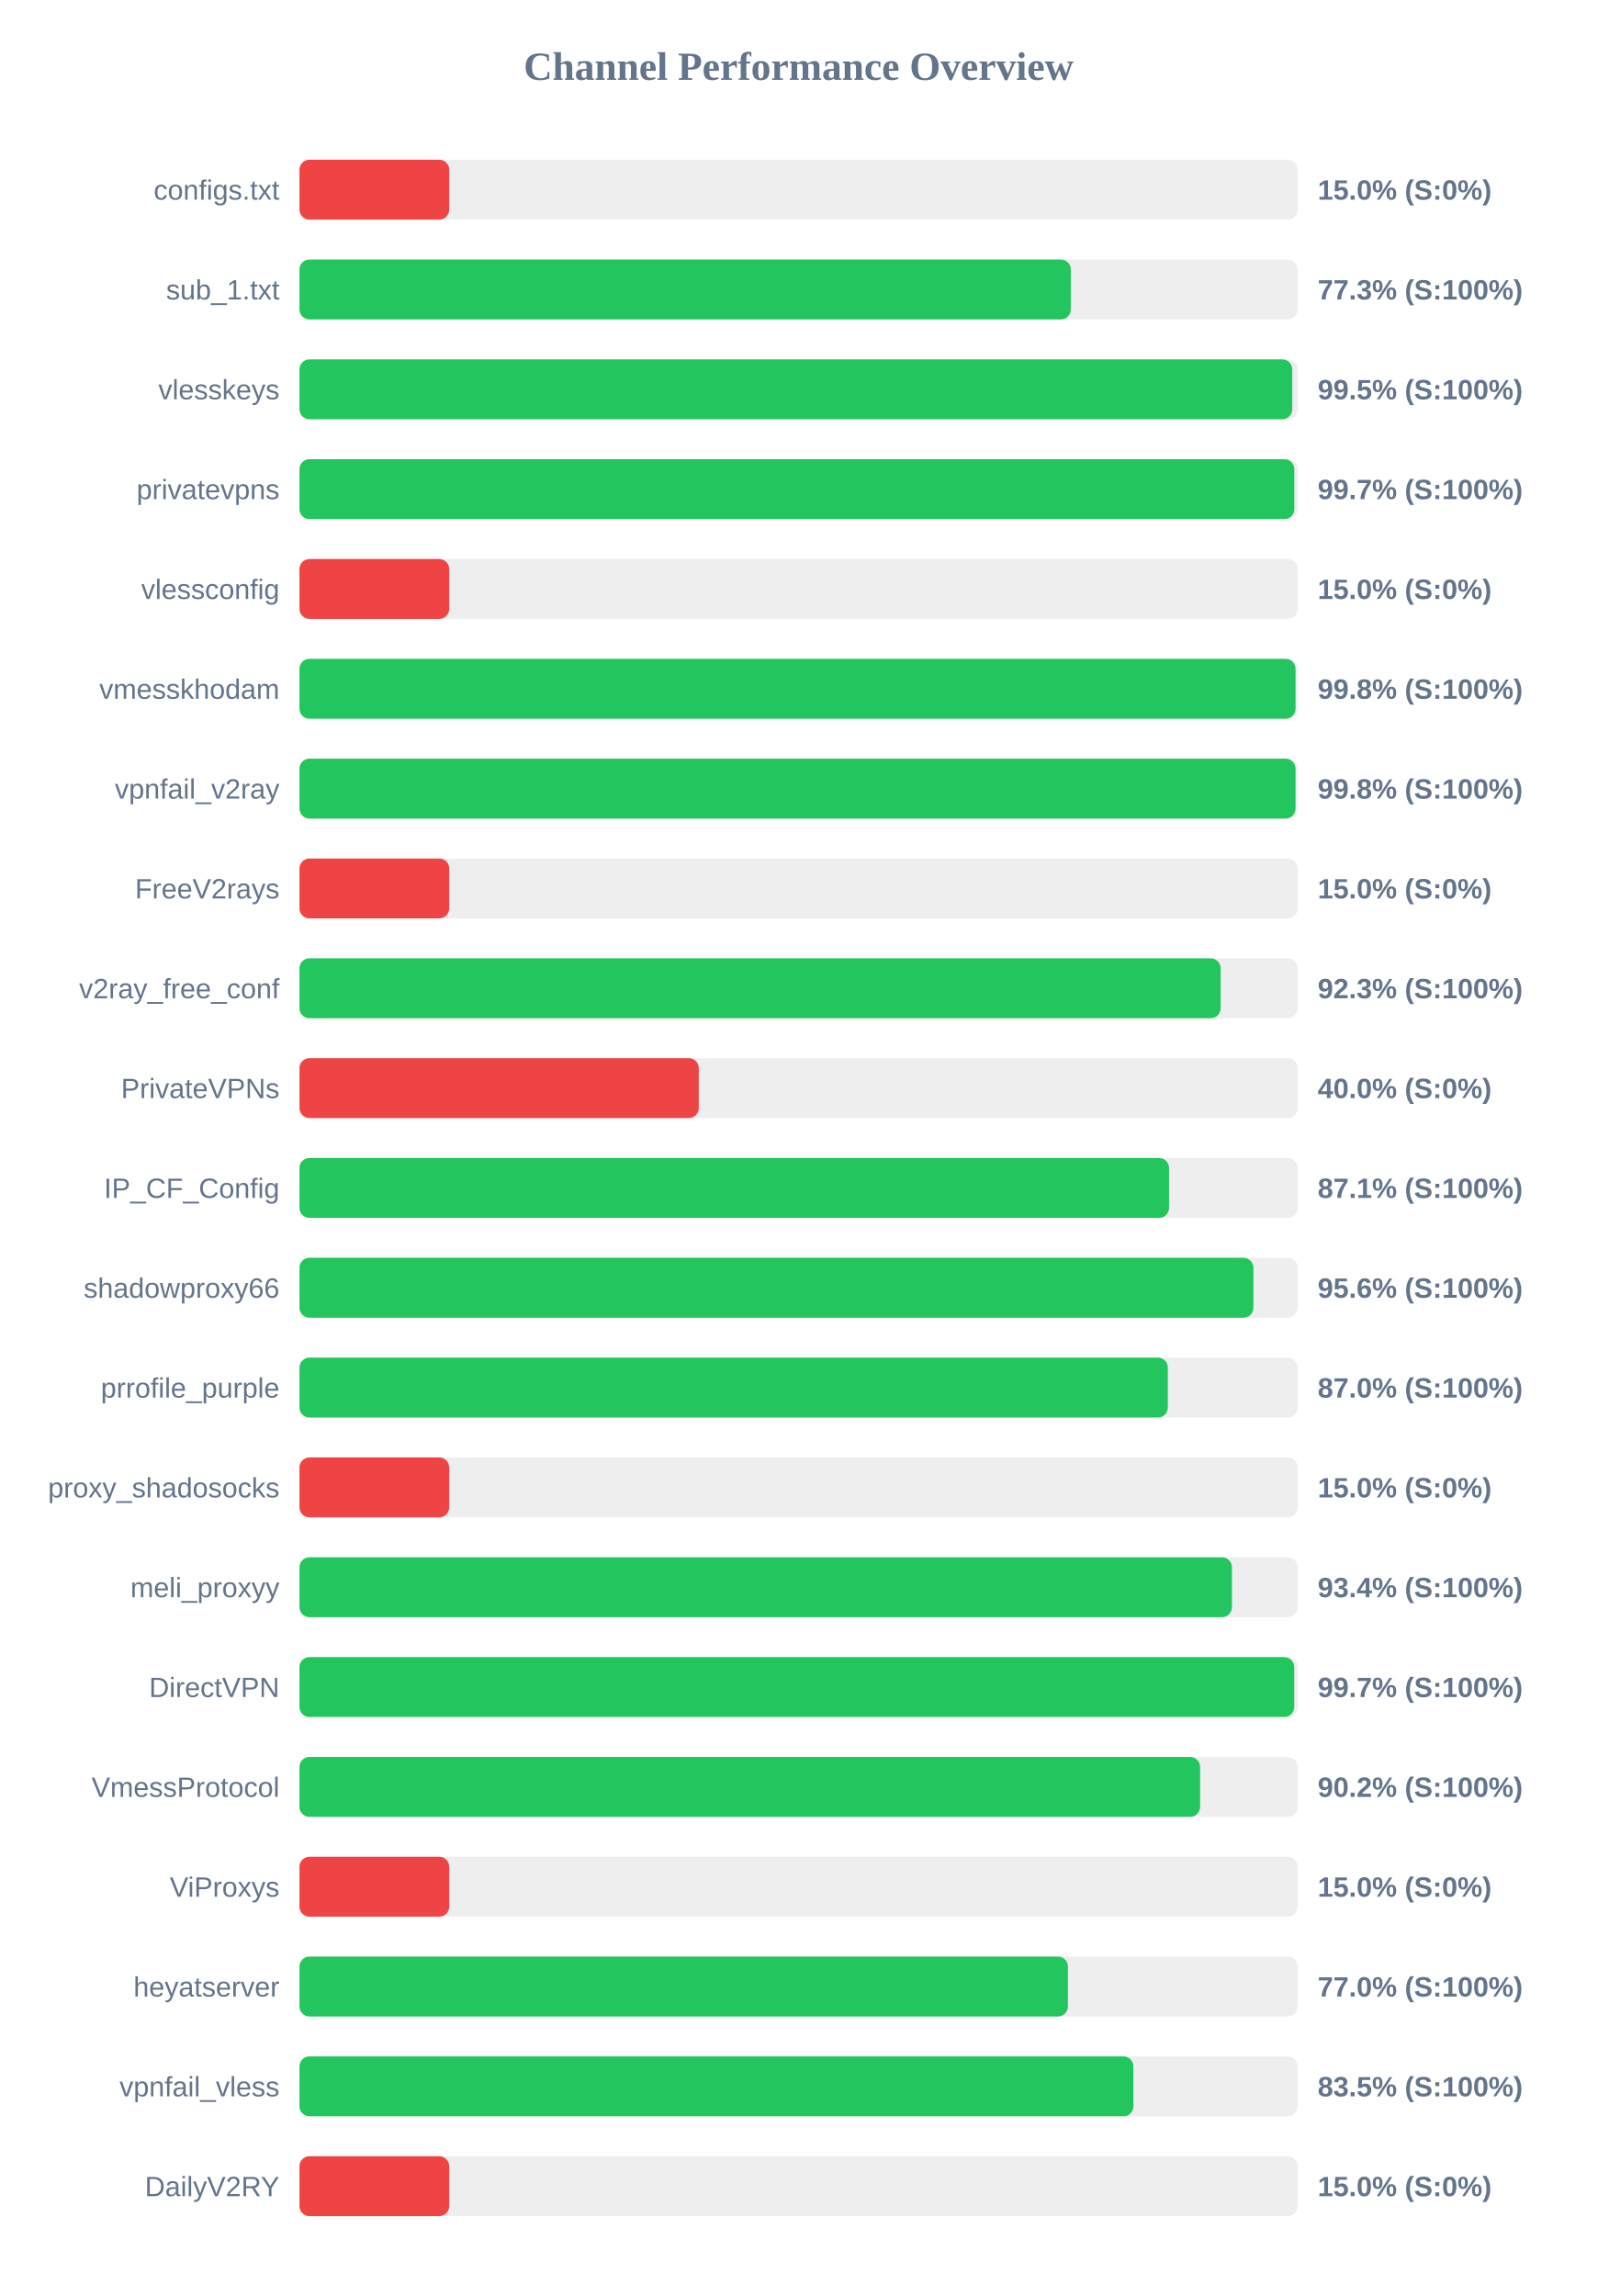
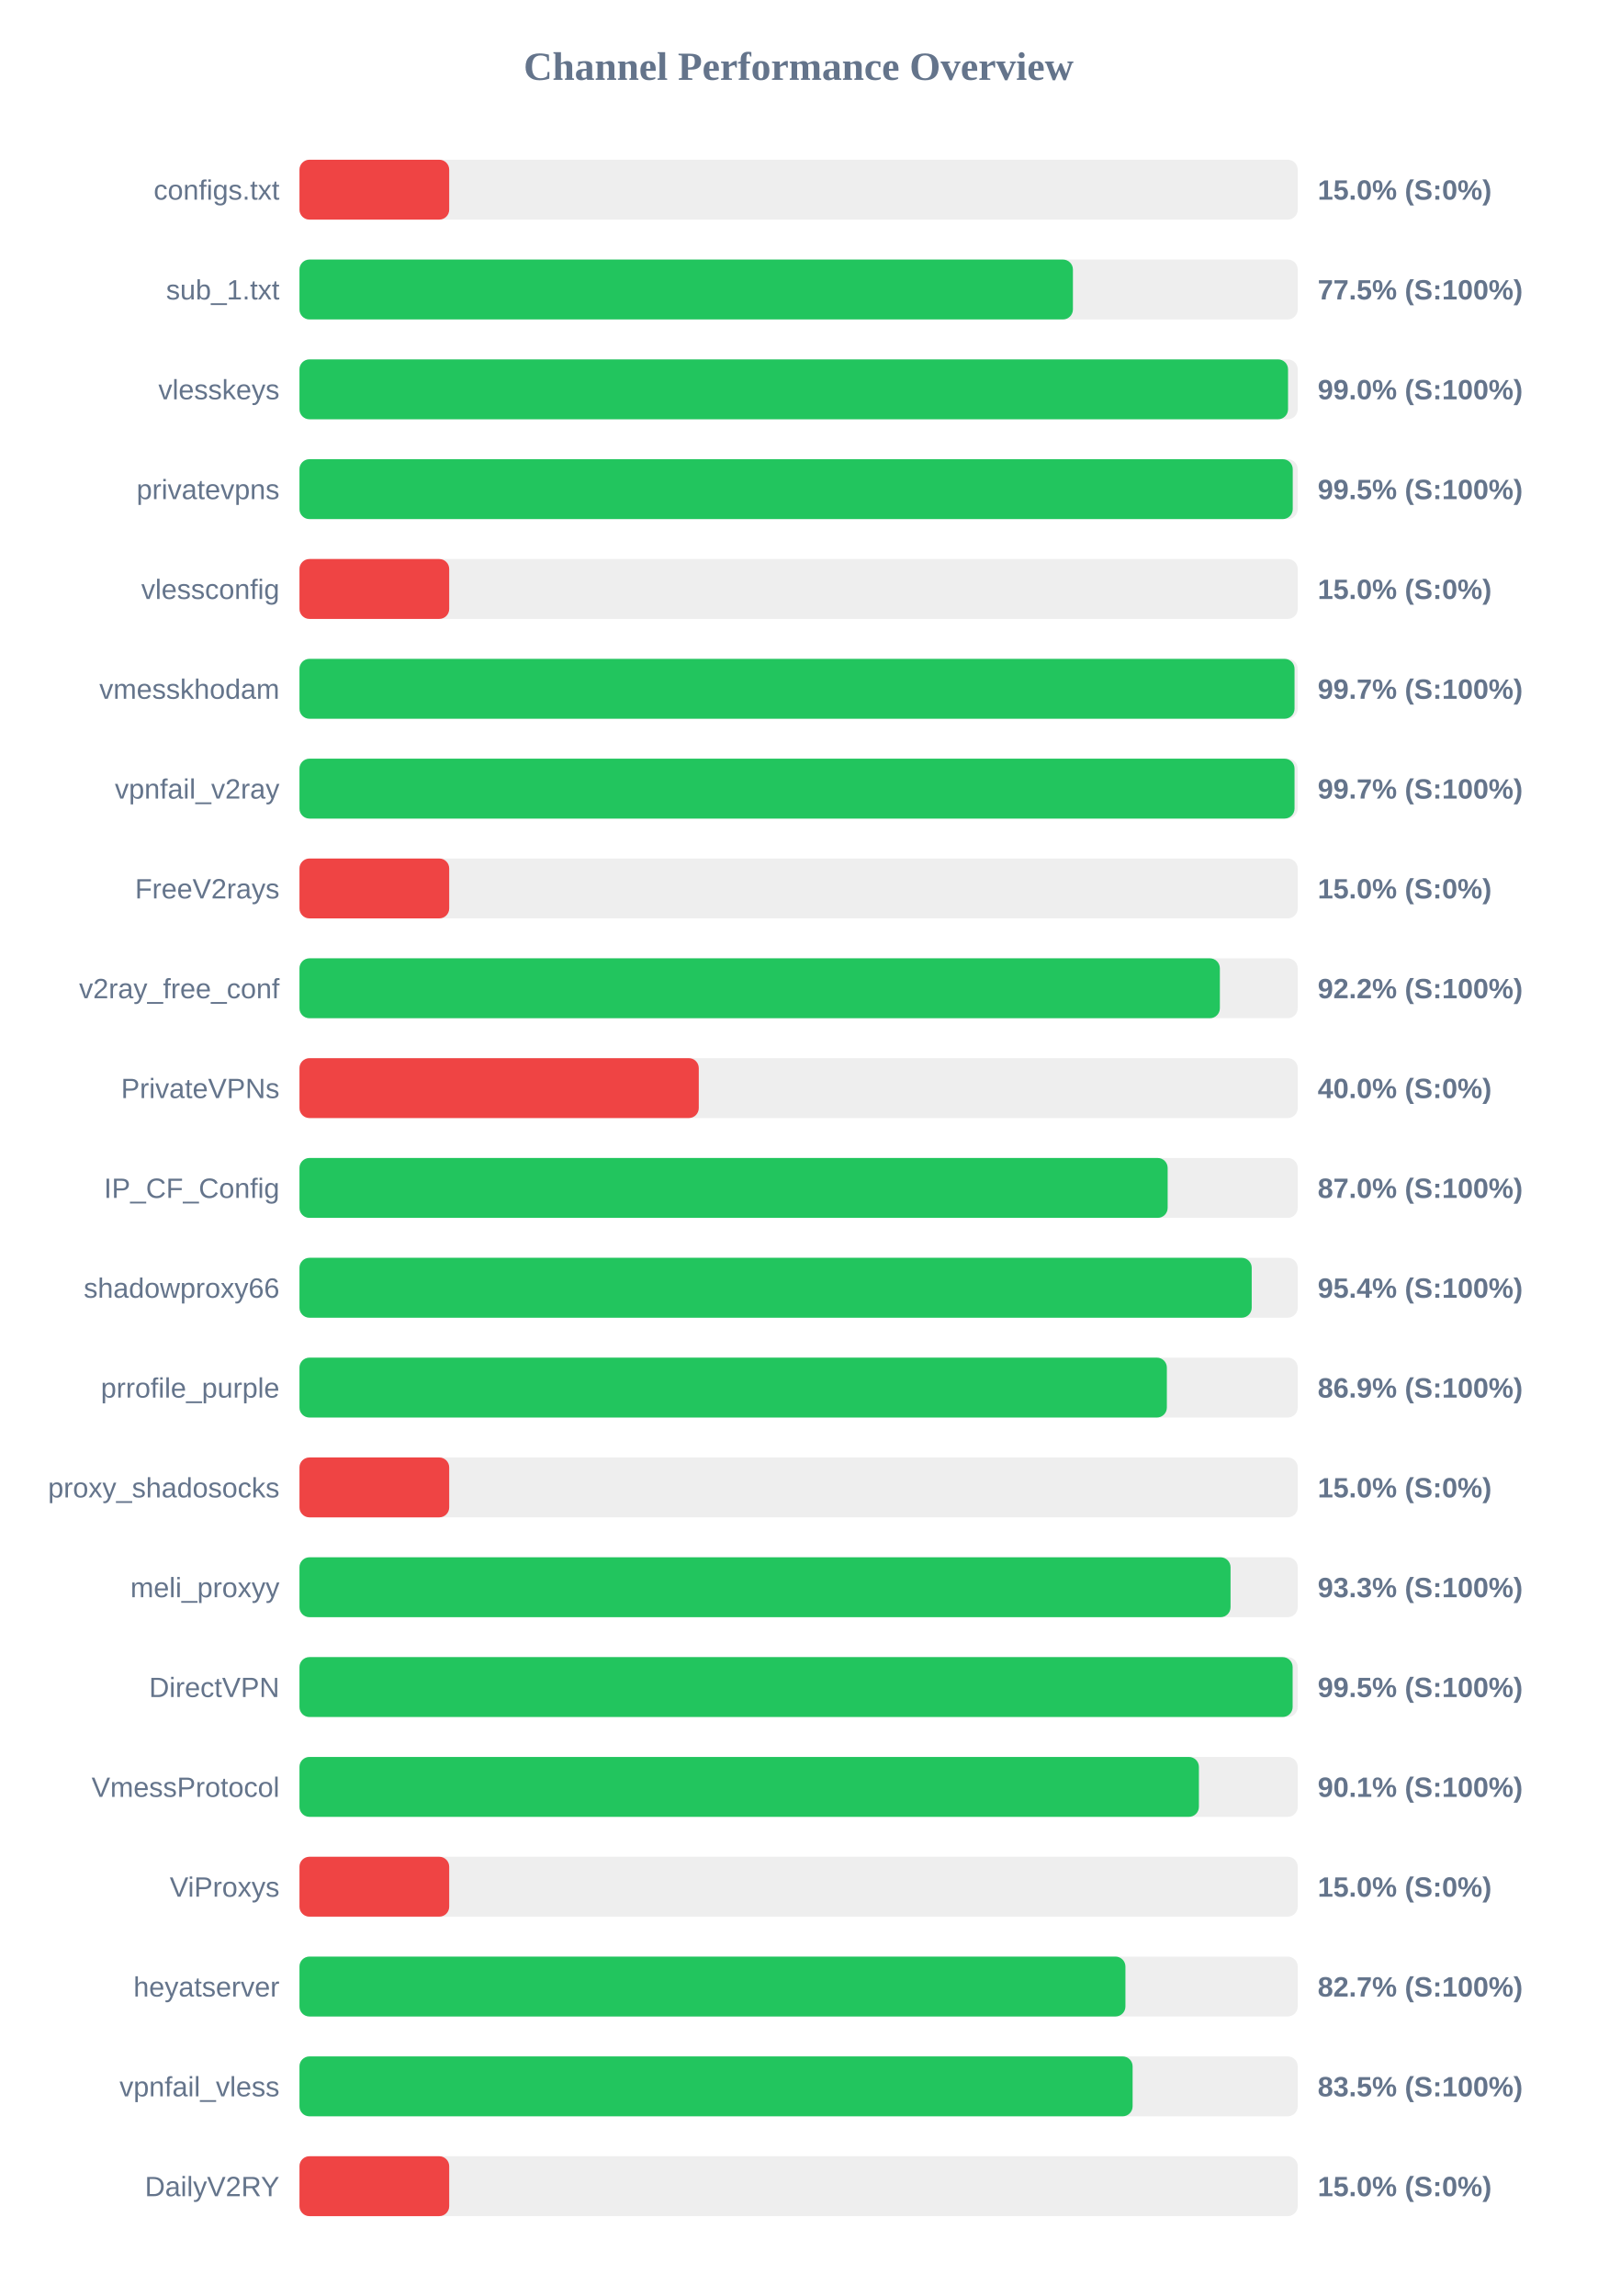
<svg xmlns="http://www.w3.org/2000/svg" width="800" height="1150" version="1.1">
  <style>
        .row { font: 14px Arial; fill: #64748b; }
        .score { font: bold 14px Arial; fill: #64748b; }
    </style>
  <text x="400" y="40" text-anchor="middle" font-size="20px" font-weight="bold" fill="#64748b">Channel Performance Overview</text>
  <rect x="150" y="80" width="500" height="30" fill="#eee" rx="5" />
  <rect x="150" y="80" width="75.0" height="30" fill="#ef4444" rx="5" />
  <text x="140" y="100" text-anchor="end" class="row">configs.txt</text>
  <text x="660" y="100" text-anchor="start" class="score">15.0% (S:0%)</text>
  <rect x="150" y="130" width="500" height="30" fill="#eee" rx="5" />
-   <rect x="150" y="130" width="386.35" height="30" fill="#22c55e" rx="5" />
+   <rect x="150" y="130" width="387.4" height="30" fill="#22c55e" rx="5" />
  <text x="140" y="150" text-anchor="end" class="row">sub_1.txt</text>
-   <text x="660" y="150" text-anchor="start" class="score">77.3% (S:100%)</text>
+   <text x="660" y="150" text-anchor="start" class="score">77.5% (S:100%)</text>
  <rect x="150" y="180" width="500" height="30" fill="#eee" rx="5" />
-   <rect x="150" y="180" width="497.25" height="30" fill="#22c55e" rx="5" />
+   <rect x="150" y="180" width="495.15" height="30" fill="#22c55e" rx="5" />
  <text x="140" y="200" text-anchor="end" class="row">vlesskeys</text>
-   <text x="660" y="200" text-anchor="start" class="score">99.5% (S:100%)</text>
+   <text x="660" y="200" text-anchor="start" class="score">99.0% (S:100%)</text>
  <rect x="150" y="230" width="500" height="30" fill="#eee" rx="5" />
-   <rect x="150" y="230" width="498.3" height="30" fill="#22c55e" rx="5" />
+   <rect x="150" y="230" width="497.5" height="30" fill="#22c55e" rx="5" />
  <text x="140" y="250" text-anchor="end" class="row">privatevpns</text>
-   <text x="660" y="250" text-anchor="start" class="score">99.7% (S:100%)</text>
+   <text x="660" y="250" text-anchor="start" class="score">99.5% (S:100%)</text>
  <rect x="150" y="280" width="500" height="30" fill="#eee" rx="5" />
  <rect x="150" y="280" width="75.0" height="30" fill="#ef4444" rx="5" />
  <text x="140" y="300" text-anchor="end" class="row">vlessconfig</text>
  <text x="660" y="300" text-anchor="start" class="score">15.0% (S:0%)</text>
  <rect x="150" y="330" width="500" height="30" fill="#eee" rx="5" />
-   <rect x="150" y="330" width="498.9" height="30" fill="#22c55e" rx="5" />
+   <rect x="150" y="330" width="498.4" height="30" fill="#22c55e" rx="5" />
  <text x="140" y="350" text-anchor="end" class="row">vmesskhodam</text>
-   <text x="660" y="350" text-anchor="start" class="score">99.8% (S:100%)</text>
+   <text x="660" y="350" text-anchor="start" class="score">99.7% (S:100%)</text>
  <rect x="150" y="380" width="500" height="30" fill="#eee" rx="5" />
-   <rect x="150" y="380" width="498.9" height="30" fill="#22c55e" rx="5" />
+   <rect x="150" y="380" width="498.4" height="30" fill="#22c55e" rx="5" />
  <text x="140" y="400" text-anchor="end" class="row">vpnfail_v2ray</text>
-   <text x="660" y="400" text-anchor="start" class="score">99.8% (S:100%)</text>
+   <text x="660" y="400" text-anchor="start" class="score">99.7% (S:100%)</text>
  <rect x="150" y="430" width="500" height="30" fill="#eee" rx="5" />
  <rect x="150" y="430" width="75.0" height="30" fill="#ef4444" rx="5" />
  <text x="140" y="450" text-anchor="end" class="row">FreeV2rays</text>
  <text x="660" y="450" text-anchor="start" class="score">15.0% (S:0%)</text>
  <rect x="150" y="480" width="500" height="30" fill="#eee" rx="5" />
-   <rect x="150" y="480" width="461.4" height="30" fill="#22c55e" rx="5" />
+   <rect x="150" y="480" width="461.0" height="30" fill="#22c55e" rx="5" />
  <text x="140" y="500" text-anchor="end" class="row">v2ray_free_conf</text>
-   <text x="660" y="500" text-anchor="start" class="score">92.3% (S:100%)</text>
+   <text x="660" y="500" text-anchor="start" class="score">92.2% (S:100%)</text>
  <rect x="150" y="530" width="500" height="30" fill="#eee" rx="5" />
  <rect x="150" y="530" width="200.0" height="30" fill="#ef4444" rx="5" />
  <text x="140" y="550" text-anchor="end" class="row">PrivateVPNs</text>
  <text x="660" y="550" text-anchor="start" class="score">40.0% (S:0%)</text>
  <rect x="150" y="580" width="500" height="30" fill="#eee" rx="5" />
-   <rect x="150" y="580" width="435.55" height="30" fill="#22c55e" rx="5" />
+   <rect x="150" y="580" width="434.85" height="30" fill="#22c55e" rx="5" />
  <text x="140" y="600" text-anchor="end" class="row">IP_CF_Config</text>
-   <text x="660" y="600" text-anchor="start" class="score">87.1% (S:100%)</text>
+   <text x="660" y="600" text-anchor="start" class="score">87.0% (S:100%)</text>
  <rect x="150" y="630" width="500" height="30" fill="#eee" rx="5" />
-   <rect x="150" y="630" width="477.8" height="30" fill="#22c55e" rx="5" />
+   <rect x="150" y="630" width="476.95" height="30" fill="#22c55e" rx="5" />
  <text x="140" y="650" text-anchor="end" class="row">shadowproxy66</text>
-   <text x="660" y="650" text-anchor="start" class="score">95.6% (S:100%)</text>
+   <text x="660" y="650" text-anchor="start" class="score">95.4% (S:100%)</text>
  <rect x="150" y="680" width="500" height="30" fill="#eee" rx="5" />
-   <rect x="150" y="680" width="434.95" height="30" fill="#22c55e" rx="5" />
+   <rect x="150" y="680" width="434.45" height="30" fill="#22c55e" rx="5" />
  <text x="140" y="700" text-anchor="end" class="row">prrofile_purple</text>
-   <text x="660" y="700" text-anchor="start" class="score">87.0% (S:100%)</text>
+   <text x="660" y="700" text-anchor="start" class="score">86.9% (S:100%)</text>
  <rect x="150" y="730" width="500" height="30" fill="#eee" rx="5" />
  <rect x="150" y="730" width="75.0" height="30" fill="#ef4444" rx="5" />
  <text x="140" y="750" text-anchor="end" class="row">proxy_shadosocks</text>
  <text x="660" y="750" text-anchor="start" class="score">15.0% (S:0%)</text>
  <rect x="150" y="780" width="500" height="30" fill="#eee" rx="5" />
-   <rect x="150" y="780" width="467.05" height="30" fill="#22c55e" rx="5" />
+   <rect x="150" y="780" width="466.35" height="30" fill="#22c55e" rx="5" />
  <text x="140" y="800" text-anchor="end" class="row">meli_proxyy</text>
-   <text x="660" y="800" text-anchor="start" class="score">93.4% (S:100%)</text>
+   <text x="660" y="800" text-anchor="start" class="score">93.3% (S:100%)</text>
  <rect x="150" y="830" width="500" height="30" fill="#eee" rx="5" />
-   <rect x="150" y="830" width="498.25" height="30" fill="#22c55e" rx="5" />
+   <rect x="150" y="830" width="497.45" height="30" fill="#22c55e" rx="5" />
  <text x="140" y="850" text-anchor="end" class="row">DirectVPN</text>
-   <text x="660" y="850" text-anchor="start" class="score">99.7% (S:100%)</text>
+   <text x="660" y="850" text-anchor="start" class="score">99.5% (S:100%)</text>
  <rect x="150" y="880" width="500" height="30" fill="#eee" rx="5" />
-   <rect x="150" y="880" width="451.1" height="30" fill="#22c55e" rx="5" />
+   <rect x="150" y="880" width="450.5" height="30" fill="#22c55e" rx="5" />
  <text x="140" y="900" text-anchor="end" class="row">VmessProtocol</text>
-   <text x="660" y="900" text-anchor="start" class="score">90.2% (S:100%)</text>
+   <text x="660" y="900" text-anchor="start" class="score">90.1% (S:100%)</text>
  <rect x="150" y="930" width="500" height="30" fill="#eee" rx="5" />
  <rect x="150" y="930" width="75.0" height="30" fill="#ef4444" rx="5" />
  <text x="140" y="950" text-anchor="end" class="row">ViProxys</text>
  <text x="660" y="950" text-anchor="start" class="score">15.0% (S:0%)</text>
  <rect x="150" y="980" width="500" height="30" fill="#eee" rx="5" />
-   <rect x="150" y="980" width="384.9" height="30" fill="#22c55e" rx="5" />
+   <rect x="150" y="980" width="413.7" height="30" fill="#22c55e" rx="5" />
  <text x="140" y="1000" text-anchor="end" class="row">heyatserver</text>
-   <text x="660" y="1000" text-anchor="start" class="score">77.0% (S:100%)</text>
+   <text x="660" y="1000" text-anchor="start" class="score">82.7% (S:100%)</text>
  <rect x="150" y="1030" width="500" height="30" fill="#eee" rx="5" />
-   <rect x="150" y="1030" width="417.7" height="30" fill="#22c55e" rx="5" />
+   <rect x="150" y="1030" width="417.3" height="30" fill="#22c55e" rx="5" />
  <text x="140" y="1050" text-anchor="end" class="row">vpnfail_vless</text>
  <text x="660" y="1050" text-anchor="start" class="score">83.5% (S:100%)</text>
  <rect x="150" y="1080" width="500" height="30" fill="#eee" rx="5" />
  <rect x="150" y="1080" width="75.0" height="30" fill="#ef4444" rx="5" />
  <text x="140" y="1100" text-anchor="end" class="row">DailyV2RY</text>
  <text x="660" y="1100" text-anchor="start" class="score">15.0% (S:0%)</text>
</svg>
